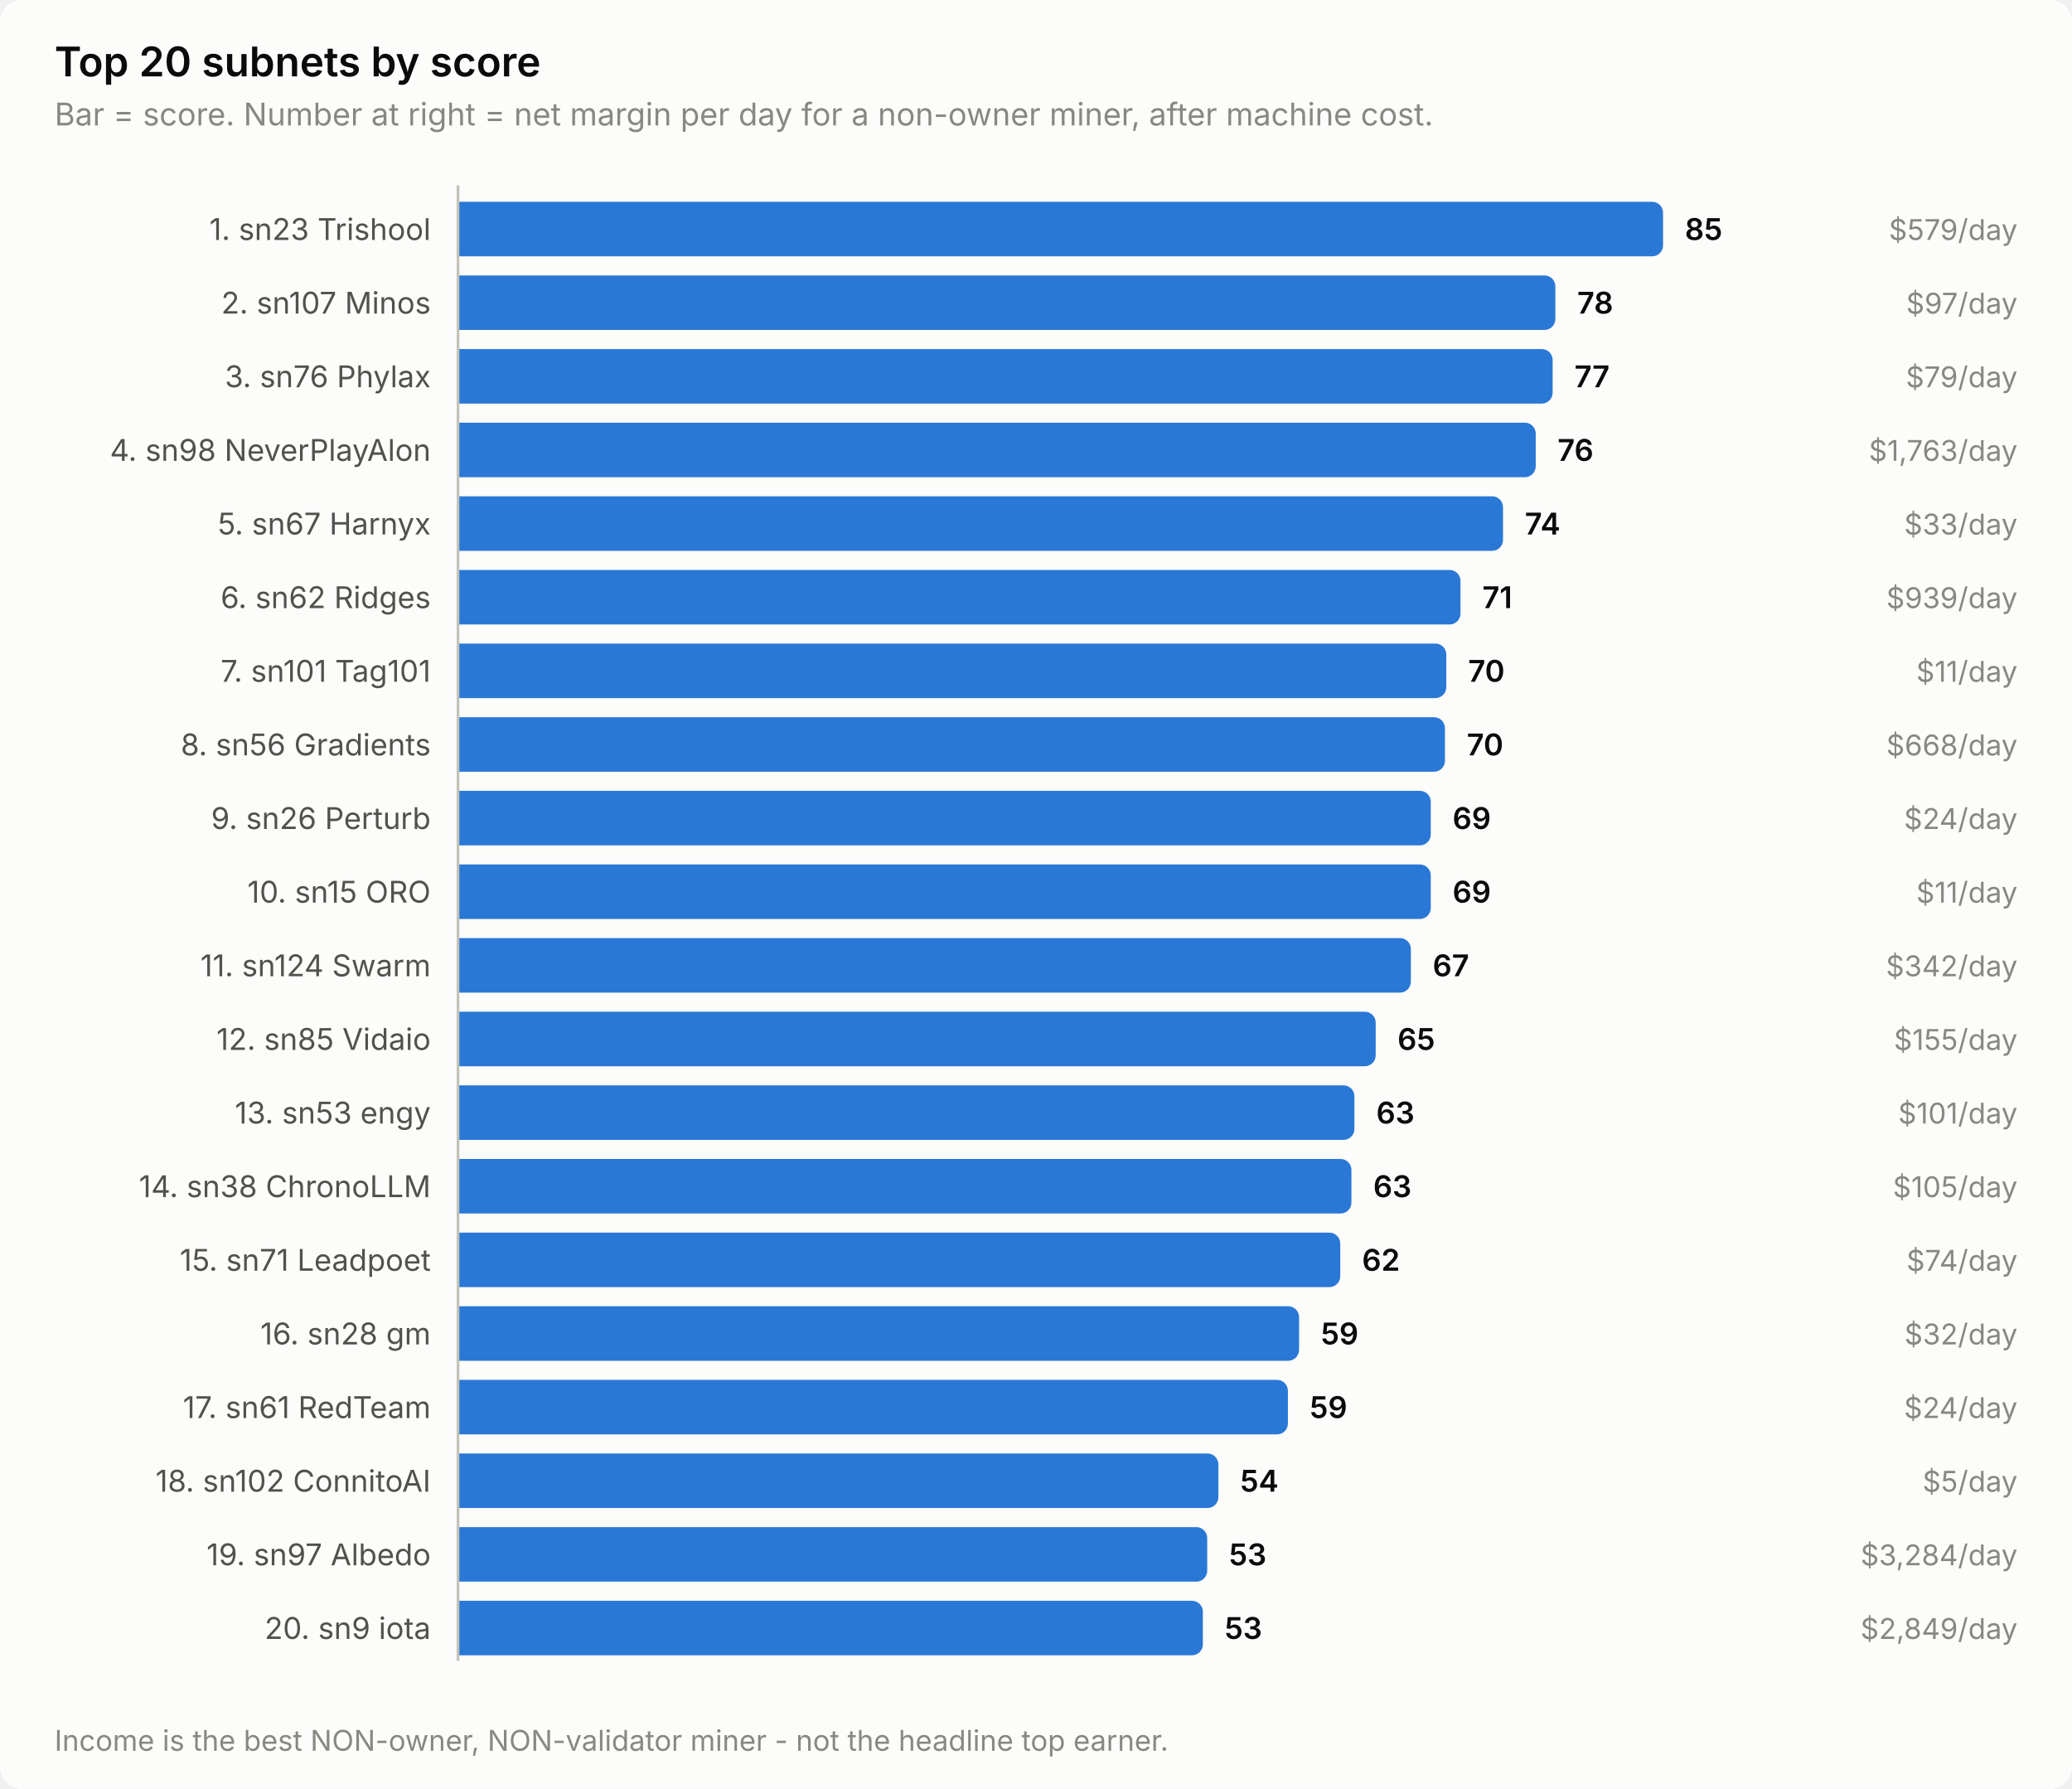
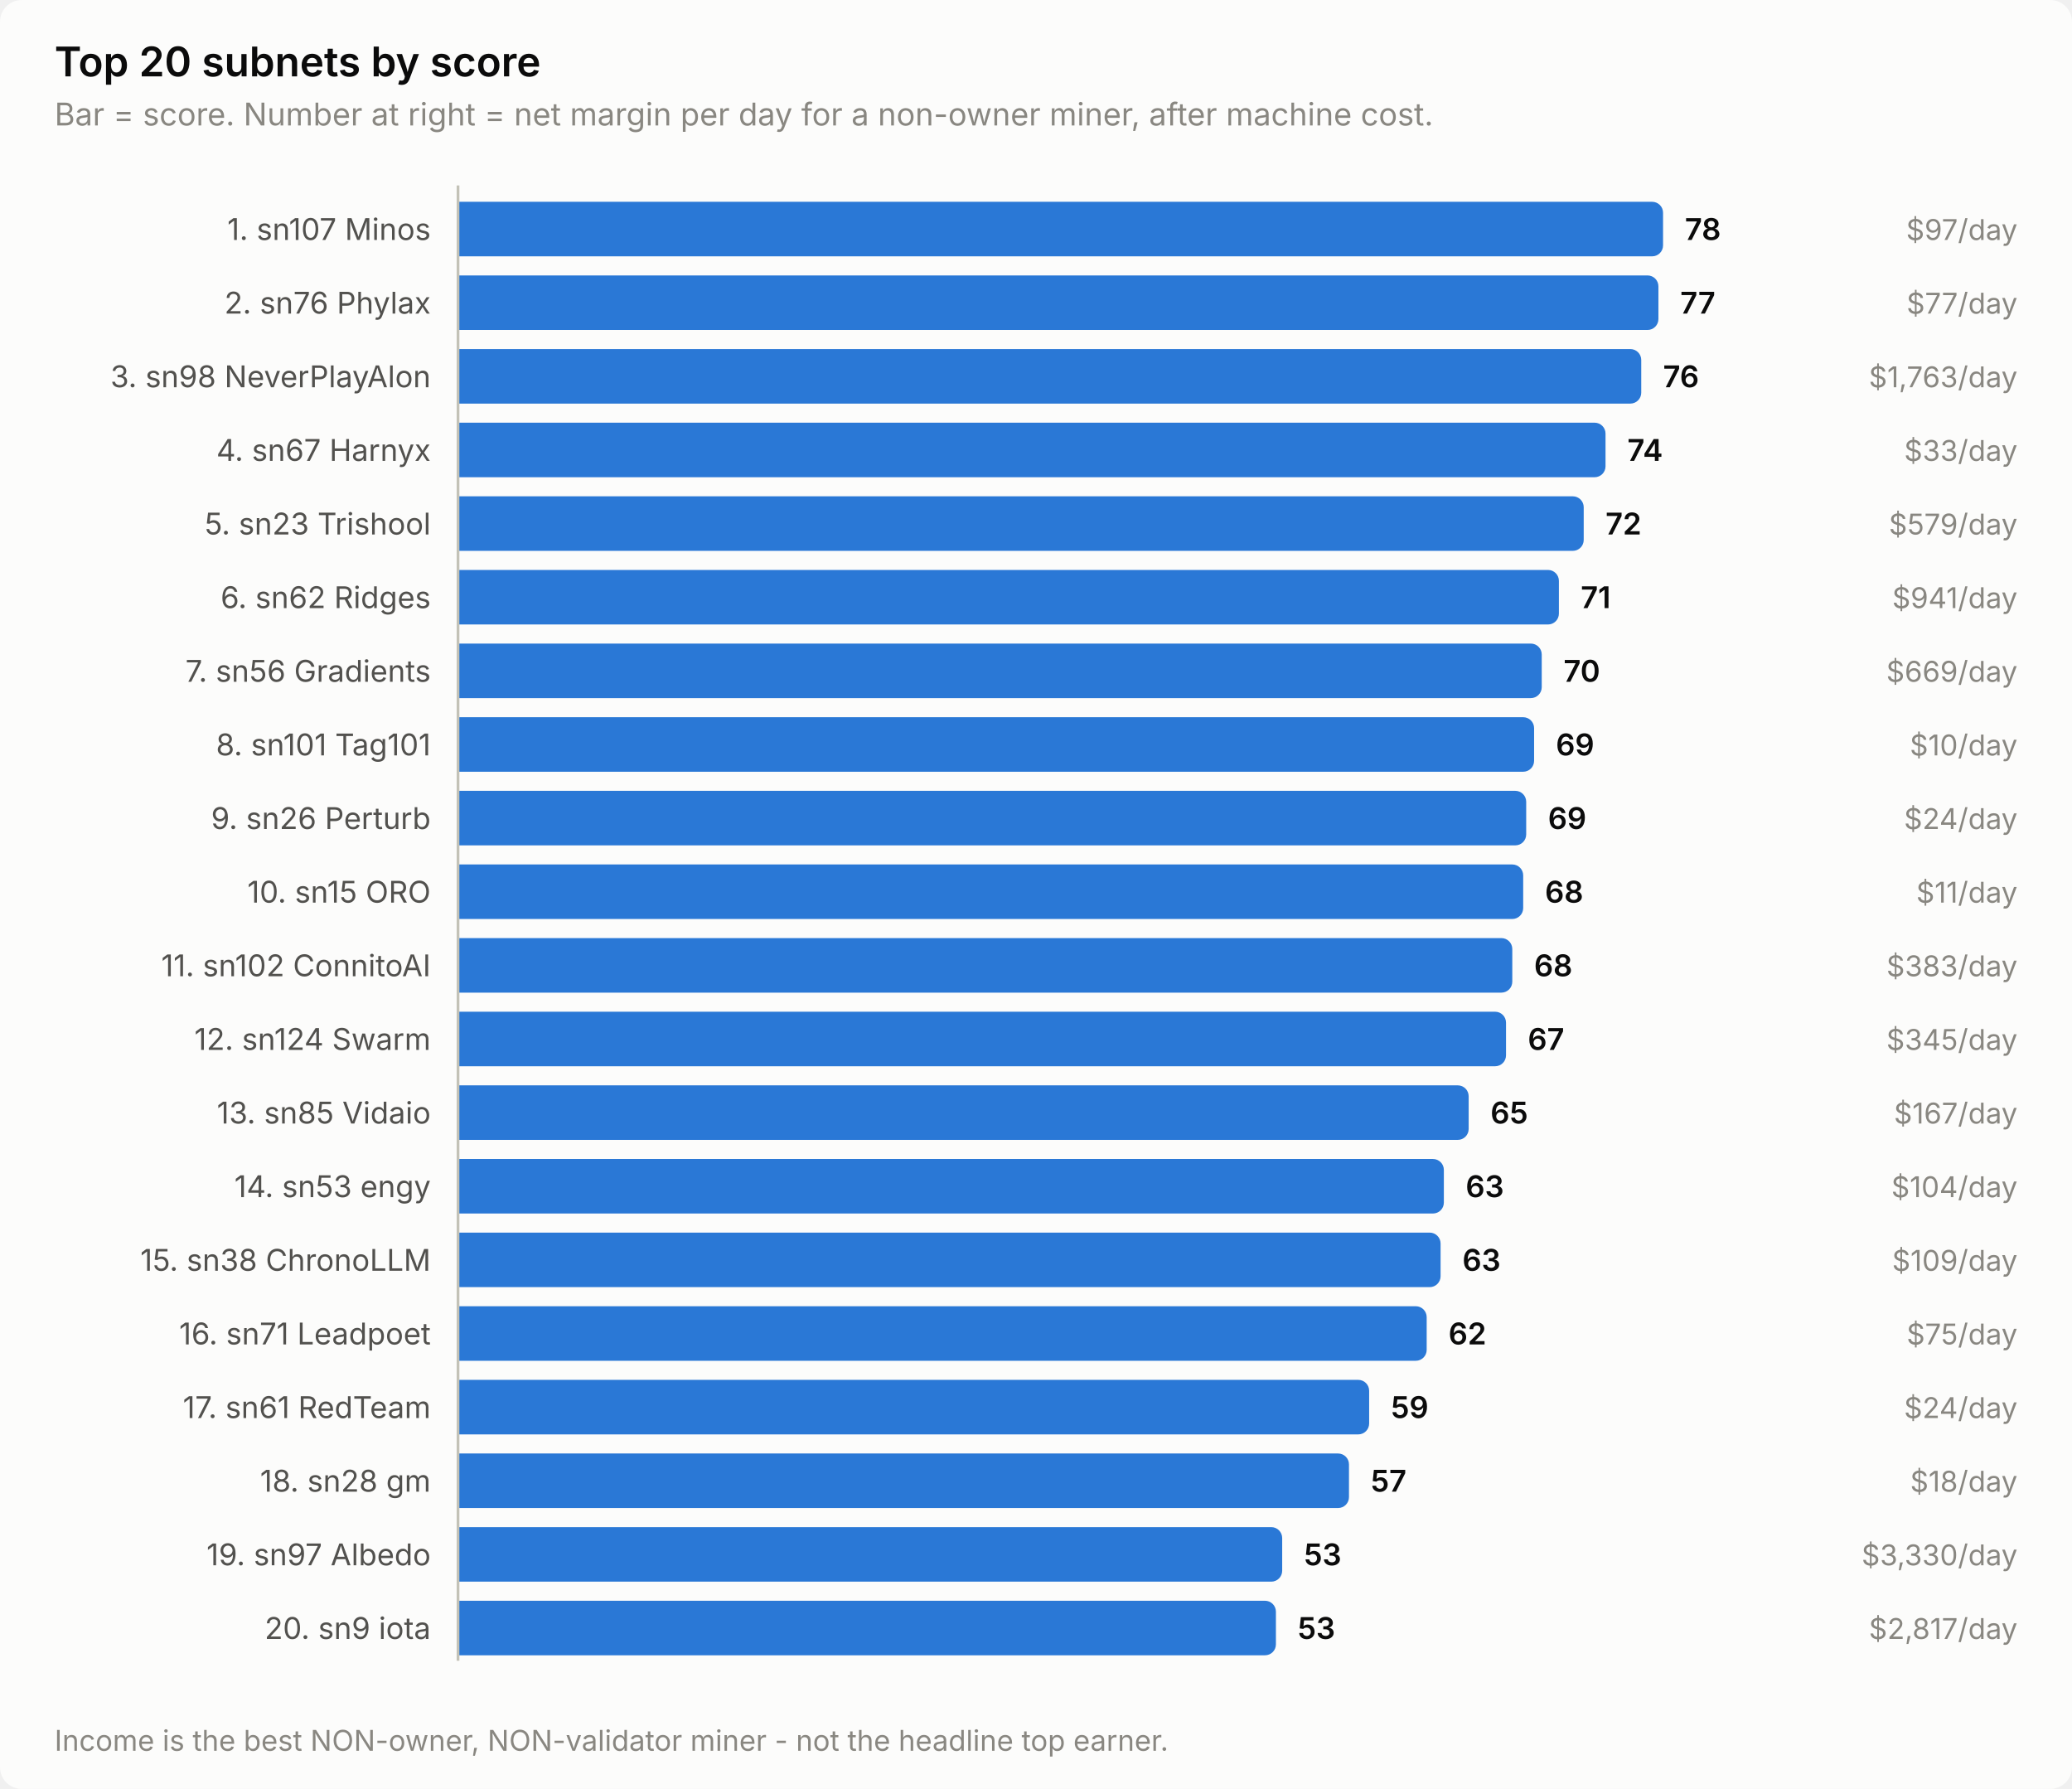
<svg xmlns="http://www.w3.org/2000/svg" width="760" height="656" viewBox="0 0 760 656" role="img" aria-label="Top 20 subnets by score">
  <style>
    text { font-family: system-ui, -apple-system, 'Segoe UI', sans-serif; }
    .t-title { font-size: 15px; font-weight: 600; }
    .t-sub { font-size: 11.5px; }
    .t-lab { font-size: 11px; }
    .t-val { font-size: 11px; font-weight: 600; font-variant-numeric: tabular-nums; }
    .t-tick { font-size: 10.5px; font-variant-numeric: tabular-nums; }

    .surface { fill: #fcfcfb; }
    .ink { fill: #0b0b0b; }
    .ink2 { fill: #52514e; }
    .muted { fill: #898781; }
    .grid { stroke: #e1e0d9; }
    .axis { stroke: #c3c2b7; }
    .accent { fill: #2a78d6; }
    .critical { fill: #d03b3b; }
    .deemph { fill: #d8d7d0; }

    @media (prefers-color-scheme: dark) {
      .surface { fill: #1a1a19; }
      .ink { fill: #ffffff; }
      .ink2 { fill: #c3c2b7; }
      .muted { fill: #898781; }
      .grid { stroke: #2c2c2a; }
      .axis { stroke: #383835; }
      .accent { fill: #3987e5; }
      .deemph { fill: #3a3a37; }
    }
</style>
  <rect class="surface" width="760" height="656" rx="8" />
  <text class="ink t-title" x="20" y="28">Top 20 subnets by score</text>
  <text class="muted t-sub" x="20" y="46">Bar = score. Number at right = net margin per day for a non-owner miner, after machine cost.</text>
-   <text class="ink2 t-lab" x="158" y="88" text-anchor="end">1. sn23 Trishool</text>
+   <text class="ink2 t-lab" x="158" y="88" text-anchor="end">1. sn107 Minos</text>
  <path class="accent" d="M168.0,74.0 H606.0 a4.0,4.0 0 0 1 4.0,4.0 V90.0 a4.0,4.0 0 0 1 -4.0,4.0 H168.0 Z" />
-   <text class="ink t-val" x="618.0" y="88">85</text>
-   <text class="muted t-tick" x="740" y="88" text-anchor="end">$579/day</text>
-   <text class="ink2 t-lab" x="158" y="115" text-anchor="end">2. sn107 Minos</text>
-   <path class="accent" d="M168.0,101.0 H566.5 a4.0,4.0 0 0 1 4.0,4.0 V117.0 a4.0,4.0 0 0 1 -4.0,4.0 H168.0 Z" />
-   <text class="ink t-val" x="578.5" y="115">78</text>
-   <text class="muted t-tick" x="740" y="115" text-anchor="end">$97/day</text>
-   <text class="ink2 t-lab" x="158" y="142" text-anchor="end">3. sn76 Phylax</text>
-   <path class="accent" d="M168.0,128.0 H565.5 a4.0,4.0 0 0 1 4.0,4.0 V144.0 a4.0,4.0 0 0 1 -4.0,4.0 H168.0 Z" />
-   <text class="ink t-val" x="577.5" y="142">77</text>
-   <text class="muted t-tick" x="740" y="142" text-anchor="end">$79/day</text>
-   <text class="ink2 t-lab" x="158" y="169" text-anchor="end">4. sn98 NeverPlayAlon</text>
-   <path class="accent" d="M168.0,155.0 H559.3 a4.0,4.0 0 0 1 4.0,4.0 V171.0 a4.0,4.0 0 0 1 -4.0,4.0 H168.0 Z" />
-   <text class="ink t-val" x="571.3" y="169">76</text>
-   <text class="muted t-tick" x="740" y="169" text-anchor="end">$1,763/day</text>
-   <text class="ink2 t-lab" x="158" y="196" text-anchor="end">5. sn67 Harnyx</text>
-   <path class="accent" d="M168.0,182.0 H547.3 a4.0,4.0 0 0 1 4.0,4.0 V198.0 a4.0,4.0 0 0 1 -4.0,4.0 H168.0 Z" />
-   <text class="ink t-val" x="559.3" y="196">74</text>
-   <text class="muted t-tick" x="740" y="196" text-anchor="end">$33/day</text>
+   <text class="ink t-val" x="618.0" y="88">78</text>
+   <text class="muted t-tick" x="740" y="88" text-anchor="end">$97/day</text>
+   <text class="ink2 t-lab" x="158" y="115" text-anchor="end">2. sn76 Phylax</text>
+   <path class="accent" d="M168.0,101.0 H604.3 a4.0,4.0 0 0 1 4.0,4.0 V117.0 a4.0,4.0 0 0 1 -4.0,4.0 H168.0 Z" />
+   <text class="ink t-val" x="616.3" y="115">77</text>
+   <text class="muted t-tick" x="740" y="115" text-anchor="end">$77/day</text>
+   <text class="ink2 t-lab" x="158" y="142" text-anchor="end">3. sn98 NeverPlayAlon</text>
+   <path class="accent" d="M168.0,128.0 H598.0 a4.0,4.0 0 0 1 4.0,4.0 V144.0 a4.0,4.0 0 0 1 -4.0,4.0 H168.0 Z" />
+   <text class="ink t-val" x="610.0" y="142">76</text>
+   <text class="muted t-tick" x="740" y="142" text-anchor="end">$1,763/day</text>
+   <text class="ink2 t-lab" x="158" y="169" text-anchor="end">4. sn67 Harnyx</text>
+   <path class="accent" d="M168.0,155.0 H584.9 a4.0,4.0 0 0 1 4.0,4.0 V171.0 a4.0,4.0 0 0 1 -4.0,4.0 H168.0 Z" />
+   <text class="ink t-val" x="596.9" y="169">74</text>
+   <text class="muted t-tick" x="740" y="169" text-anchor="end">$33/day</text>
+   <text class="ink2 t-lab" x="158" y="196" text-anchor="end">5. sn23 Trishool</text>
+   <path class="accent" d="M168.0,182.0 H576.9 a4.0,4.0 0 0 1 4.0,4.0 V198.0 a4.0,4.0 0 0 1 -4.0,4.0 H168.0 Z" />
+   <text class="ink t-val" x="588.9" y="196">72</text>
+   <text class="muted t-tick" x="740" y="196" text-anchor="end">$579/day</text>
  <text class="ink2 t-lab" x="158" y="223" text-anchor="end">6. sn62 Ridges</text>
-   <path class="accent" d="M168.0,209.0 H531.7 a4.0,4.0 0 0 1 4.0,4.0 V225.0 a4.0,4.0 0 0 1 -4.0,4.0 H168.0 Z" />
-   <text class="ink t-val" x="543.7" y="223">71</text>
-   <text class="muted t-tick" x="740" y="223" text-anchor="end">$939/day</text>
-   <text class="ink2 t-lab" x="158" y="250" text-anchor="end">7. sn101 Tag101</text>
-   <path class="accent" d="M168.0,236.0 H526.5 a4.0,4.0 0 0 1 4.0,4.0 V252.0 a4.0,4.0 0 0 1 -4.0,4.0 H168.0 Z" />
-   <text class="ink t-val" x="538.5" y="250">70</text>
-   <text class="muted t-tick" x="740" y="250" text-anchor="end">$11/day</text>
-   <text class="ink2 t-lab" x="158" y="277" text-anchor="end">8. sn56 Gradients</text>
-   <path class="accent" d="M168.0,263.0 H526.0 a4.0,4.0 0 0 1 4.0,4.0 V279.0 a4.0,4.0 0 0 1 -4.0,4.0 H168.0 Z" />
-   <text class="ink t-val" x="538.0" y="277">70</text>
-   <text class="muted t-tick" x="740" y="277" text-anchor="end">$668/day</text>
+   <path class="accent" d="M168.0,209.0 H567.8 a4.0,4.0 0 0 1 4.0,4.0 V225.0 a4.0,4.0 0 0 1 -4.0,4.0 H168.0 Z" />
+   <text class="ink t-val" x="579.8" y="223">71</text>
+   <text class="muted t-tick" x="740" y="223" text-anchor="end">$941/day</text>
+   <text class="ink2 t-lab" x="158" y="250" text-anchor="end">7. sn56 Gradients</text>
+   <path class="accent" d="M168.0,236.0 H561.5 a4.0,4.0 0 0 1 4.0,4.0 V252.0 a4.0,4.0 0 0 1 -4.0,4.0 H168.0 Z" />
+   <text class="ink t-val" x="573.5" y="250">70</text>
+   <text class="muted t-tick" x="740" y="250" text-anchor="end">$669/day</text>
+   <text class="ink2 t-lab" x="158" y="277" text-anchor="end">8. sn101 Tag101</text>
+   <path class="accent" d="M168.0,263.0 H558.7 a4.0,4.0 0 0 1 4.0,4.0 V279.0 a4.0,4.0 0 0 1 -4.0,4.0 H168.0 Z" />
+   <text class="ink t-val" x="570.7" y="277">69</text>
+   <text class="muted t-tick" x="740" y="277" text-anchor="end">$10/day</text>
  <text class="ink2 t-lab" x="158" y="304" text-anchor="end">9. sn26 Perturb</text>
-   <path class="accent" d="M168.0,290.0 H520.8 a4.0,4.0 0 0 1 4.0,4.0 V306.0 a4.0,4.0 0 0 1 -4.0,4.0 H168.0 Z" />
-   <text class="ink t-val" x="532.8" y="304">69</text>
+   <path class="accent" d="M168.0,290.0 H555.8 a4.0,4.0 0 0 1 4.0,4.0 V306.0 a4.0,4.0 0 0 1 -4.0,4.0 H168.0 Z" />
+   <text class="ink t-val" x="567.8" y="304">69</text>
  <text class="muted t-tick" x="740" y="304" text-anchor="end">$24/day</text>
  <text class="ink2 t-lab" x="158" y="331" text-anchor="end">10. sn15 ORO</text>
-   <path class="accent" d="M168.0,317.0 H520.8 a4.0,4.0 0 0 1 4.0,4.0 V333.0 a4.0,4.0 0 0 1 -4.0,4.0 H168.0 Z" />
-   <text class="ink t-val" x="532.8" y="331">69</text>
+   <path class="accent" d="M168.0,317.0 H554.7 a4.0,4.0 0 0 1 4.0,4.0 V333.0 a4.0,4.0 0 0 1 -4.0,4.0 H168.0 Z" />
+   <text class="ink t-val" x="566.7" y="331">68</text>
  <text class="muted t-tick" x="740" y="331" text-anchor="end">$11/day</text>
-   <text class="ink2 t-lab" x="158" y="358" text-anchor="end">11. sn124 Swarm</text>
-   <path class="accent" d="M168.0,344.0 H513.5 a4.0,4.0 0 0 1 4.0,4.0 V360.0 a4.0,4.0 0 0 1 -4.0,4.0 H168.0 Z" />
-   <text class="ink t-val" x="525.5" y="358">67</text>
-   <text class="muted t-tick" x="740" y="358" text-anchor="end">$342/day</text>
-   <text class="ink2 t-lab" x="158" y="385" text-anchor="end">12. sn85 Vidaio</text>
-   <path class="accent" d="M168.0,371.0 H500.6 a4.0,4.0 0 0 1 4.0,4.0 V387.0 a4.0,4.0 0 0 1 -4.0,4.0 H168.0 Z" />
-   <text class="ink t-val" x="512.6" y="385">65</text>
-   <text class="muted t-tick" x="740" y="385" text-anchor="end">$155/day</text>
-   <text class="ink2 t-lab" x="158" y="412" text-anchor="end">13. sn53 engy</text>
-   <path class="accent" d="M168.0,398.0 H492.8 a4.0,4.0 0 0 1 4.0,4.0 V414.0 a4.0,4.0 0 0 1 -4.0,4.0 H168.0 Z" />
-   <text class="ink t-val" x="504.8" y="412">63</text>
-   <text class="muted t-tick" x="740" y="412" text-anchor="end">$101/day</text>
-   <text class="ink2 t-lab" x="158" y="439" text-anchor="end">14. sn38 ChronoLLM</text>
-   <path class="accent" d="M168.0,425.0 H491.7 a4.0,4.0 0 0 1 4.0,4.0 V441.0 a4.0,4.0 0 0 1 -4.0,4.0 H168.0 Z" />
-   <text class="ink t-val" x="503.7" y="439">63</text>
-   <text class="muted t-tick" x="740" y="439" text-anchor="end">$105/day</text>
-   <text class="ink2 t-lab" x="158" y="466" text-anchor="end">15. sn71 Leadpoet</text>
-   <path class="accent" d="M168.0,452.0 H487.6 a4.0,4.0 0 0 1 4.0,4.0 V468.0 a4.0,4.0 0 0 1 -4.0,4.0 H168.0 Z" />
-   <text class="ink t-val" x="499.6" y="466">62</text>
-   <text class="muted t-tick" x="740" y="466" text-anchor="end">$74/day</text>
-   <text class="ink2 t-lab" x="158" y="493" text-anchor="end">16. sn28 gm</text>
-   <path class="accent" d="M168.0,479.0 H472.5 a4.0,4.0 0 0 1 4.0,4.0 V495.0 a4.0,4.0 0 0 1 -4.0,4.0 H168.0 Z" />
-   <text class="ink t-val" x="484.5" y="493">59</text>
-   <text class="muted t-tick" x="740" y="493" text-anchor="end">$32/day</text>
+   <text class="ink2 t-lab" x="158" y="358" text-anchor="end">11. sn102 ConnitoAI</text>
+   <path class="accent" d="M168.0,344.0 H550.7 a4.0,4.0 0 0 1 4.0,4.0 V360.0 a4.0,4.0 0 0 1 -4.0,4.0 H168.0 Z" />
+   <text class="ink t-val" x="562.7" y="358">68</text>
+   <text class="muted t-tick" x="740" y="358" text-anchor="end">$383/day</text>
+   <text class="ink2 t-lab" x="158" y="385" text-anchor="end">12. sn124 Swarm</text>
+   <path class="accent" d="M168.0,371.0 H548.4 a4.0,4.0 0 0 1 4.0,4.0 V387.0 a4.0,4.0 0 0 1 -4.0,4.0 H168.0 Z" />
+   <text class="ink t-val" x="560.4" y="385">67</text>
+   <text class="muted t-tick" x="740" y="385" text-anchor="end">$345/day</text>
+   <text class="ink2 t-lab" x="158" y="412" text-anchor="end">13. sn85 Vidaio</text>
+   <path class="accent" d="M168.0,398.0 H534.7 a4.0,4.0 0 0 1 4.0,4.0 V414.0 a4.0,4.0 0 0 1 -4.0,4.0 H168.0 Z" />
+   <text class="ink t-val" x="546.7" y="412">65</text>
+   <text class="muted t-tick" x="740" y="412" text-anchor="end">$167/day</text>
+   <text class="ink2 t-lab" x="158" y="439" text-anchor="end">14. sn53 engy</text>
+   <path class="accent" d="M168.0,425.0 H525.6 a4.0,4.0 0 0 1 4.0,4.0 V441.0 a4.0,4.0 0 0 1 -4.0,4.0 H168.0 Z" />
+   <text class="ink t-val" x="537.6" y="439">63</text>
+   <text class="muted t-tick" x="740" y="439" text-anchor="end">$104/day</text>
+   <text class="ink2 t-lab" x="158" y="466" text-anchor="end">15. sn38 ChronoLLM</text>
+   <path class="accent" d="M168.0,452.0 H524.4 a4.0,4.0 0 0 1 4.0,4.0 V468.0 a4.0,4.0 0 0 1 -4.0,4.0 H168.0 Z" />
+   <text class="ink t-val" x="536.4" y="466">63</text>
+   <text class="muted t-tick" x="740" y="466" text-anchor="end">$109/day</text>
+   <text class="ink2 t-lab" x="158" y="493" text-anchor="end">16. sn71 Leadpoet</text>
+   <path class="accent" d="M168.0,479.0 H519.3 a4.0,4.0 0 0 1 4.0,4.0 V495.0 a4.0,4.0 0 0 1 -4.0,4.0 H168.0 Z" />
+   <text class="ink t-val" x="531.3" y="493">62</text>
+   <text class="muted t-tick" x="740" y="493" text-anchor="end">$75/day</text>
  <text class="ink2 t-lab" x="158" y="520" text-anchor="end">17. sn61 RedTeam</text>
-   <path class="accent" d="M168.0,506.0 H468.4 a4.0,4.0 0 0 1 4.0,4.0 V522.0 a4.0,4.0 0 0 1 -4.0,4.0 H168.0 Z" />
-   <text class="ink t-val" x="480.4" y="520">59</text>
+   <path class="accent" d="M168.0,506.0 H498.2 a4.0,4.0 0 0 1 4.0,4.0 V522.0 a4.0,4.0 0 0 1 -4.0,4.0 H168.0 Z" />
+   <text class="ink t-val" x="510.2" y="520">59</text>
  <text class="muted t-tick" x="740" y="520" text-anchor="end">$24/day</text>
-   <text class="ink2 t-lab" x="158" y="547" text-anchor="end">18. sn102 ConnitoAI</text>
-   <path class="accent" d="M168.0,533.0 H442.9 a4.0,4.0 0 0 1 4.0,4.0 V549.0 a4.0,4.0 0 0 1 -4.0,4.0 H168.0 Z" />
-   <text class="ink t-val" x="454.9" y="547">54</text>
-   <text class="muted t-tick" x="740" y="547" text-anchor="end">$5/day</text>
+   <text class="ink2 t-lab" x="158" y="547" text-anchor="end">18. sn28 gm</text>
+   <path class="accent" d="M168.0,533.0 H490.8 a4.0,4.0 0 0 1 4.0,4.0 V549.0 a4.0,4.0 0 0 1 -4.0,4.0 H168.0 Z" />
+   <text class="ink t-val" x="502.8" y="547">57</text>
+   <text class="muted t-tick" x="740" y="547" text-anchor="end">$18/day</text>
  <text class="ink2 t-lab" x="158" y="574" text-anchor="end">19. sn97 Albedo</text>
-   <path class="accent" d="M168.0,560.0 H438.8 a4.0,4.0 0 0 1 4.0,4.0 V576.0 a4.0,4.0 0 0 1 -4.0,4.0 H168.0 Z" />
-   <text class="ink t-val" x="450.8" y="574">53</text>
-   <text class="muted t-tick" x="740" y="574" text-anchor="end">$3,284/day</text>
+   <path class="accent" d="M168.0,560.0 H466.3 a4.0,4.0 0 0 1 4.0,4.0 V576.0 a4.0,4.0 0 0 1 -4.0,4.0 H168.0 Z" />
+   <text class="ink t-val" x="478.3" y="574">53</text>
+   <text class="muted t-tick" x="740" y="574" text-anchor="end">$3,330/day</text>
  <text class="ink2 t-lab" x="158" y="601" text-anchor="end">20. sn9 iota</text>
-   <path class="accent" d="M168.0,587.0 H437.2 a4.0,4.0 0 0 1 4.0,4.0 V603.0 a4.0,4.0 0 0 1 -4.0,4.0 H168.0 Z" />
-   <text class="ink t-val" x="449.2" y="601">53</text>
-   <text class="muted t-tick" x="740" y="601" text-anchor="end">$2,849/day</text>
+   <path class="accent" d="M168.0,587.0 H464.0 a4.0,4.0 0 0 1 4.0,4.0 V603.0 a4.0,4.0 0 0 1 -4.0,4.0 H168.0 Z" />
+   <text class="ink t-val" x="476.0" y="601">53</text>
+   <text class="muted t-tick" x="740" y="601" text-anchor="end">$2,817/day</text>
  <line class="axis" x1="168" y1="68" x2="168" y2="609" stroke-width="1" />
  <text class="muted t-tick" x="20" y="642">Income is the best NON-owner, NON-validator miner - not the headline top earner.</text>
</svg>
